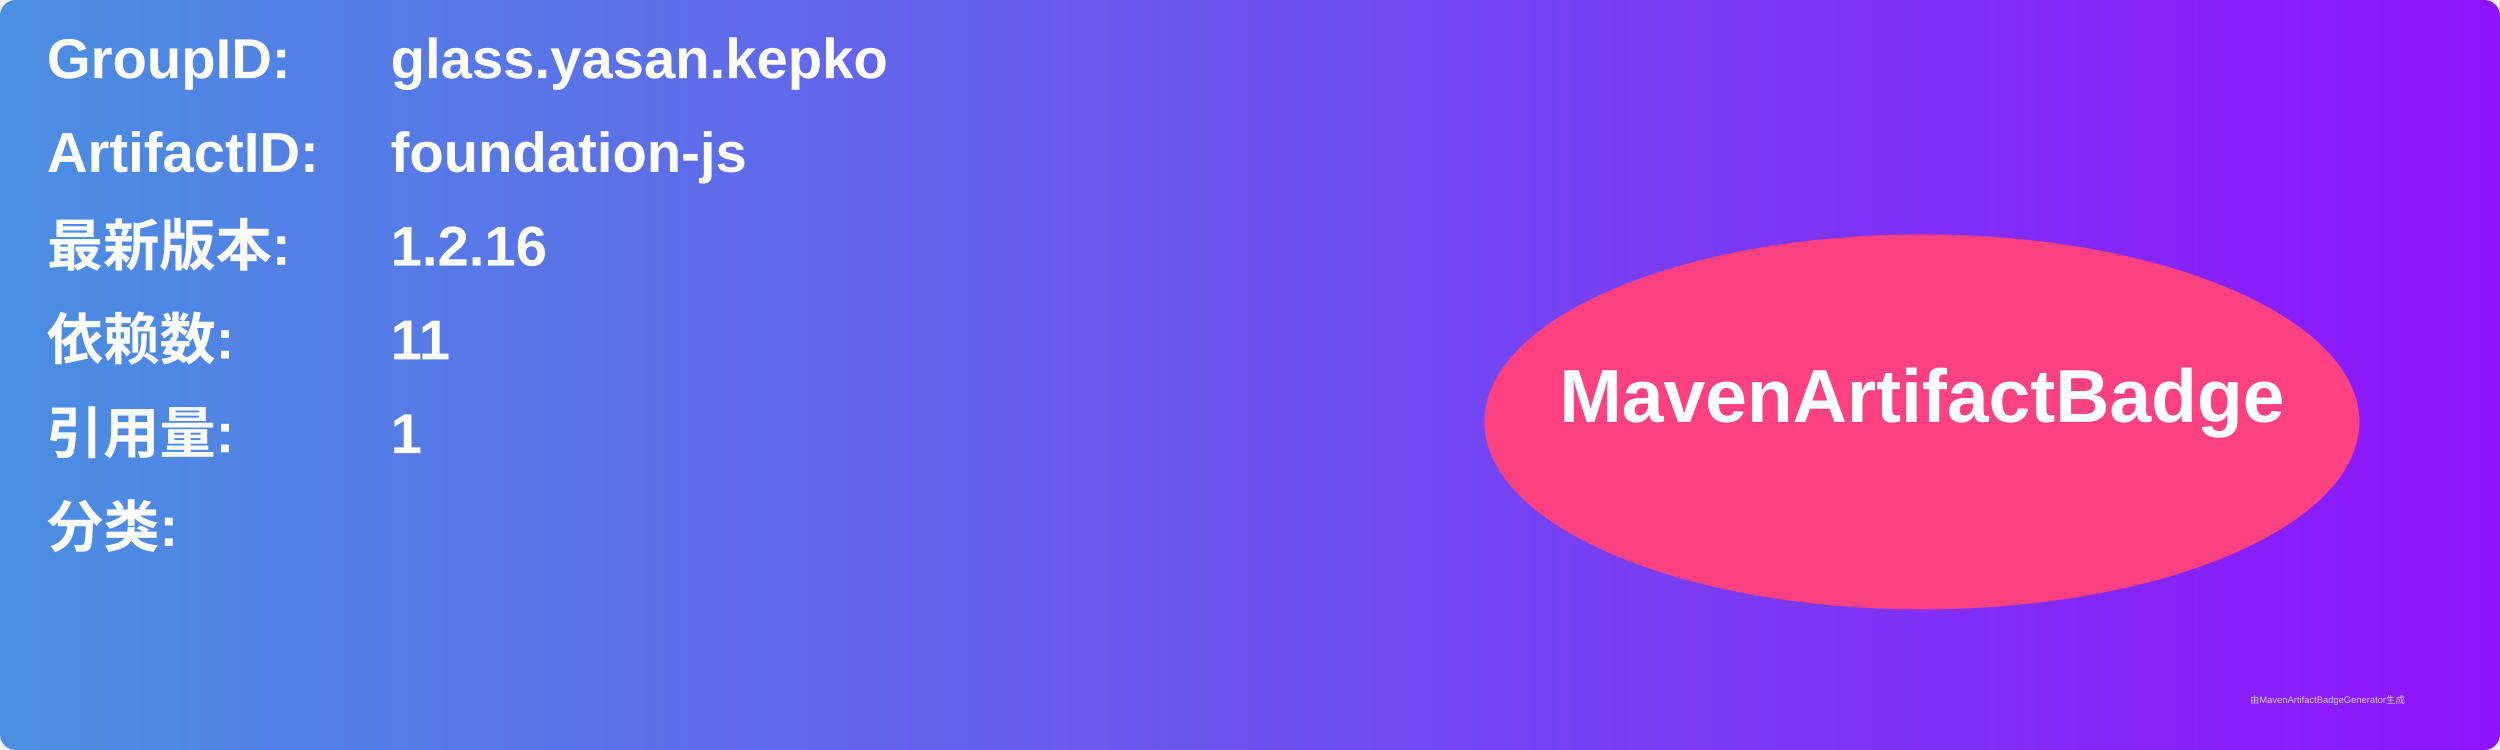
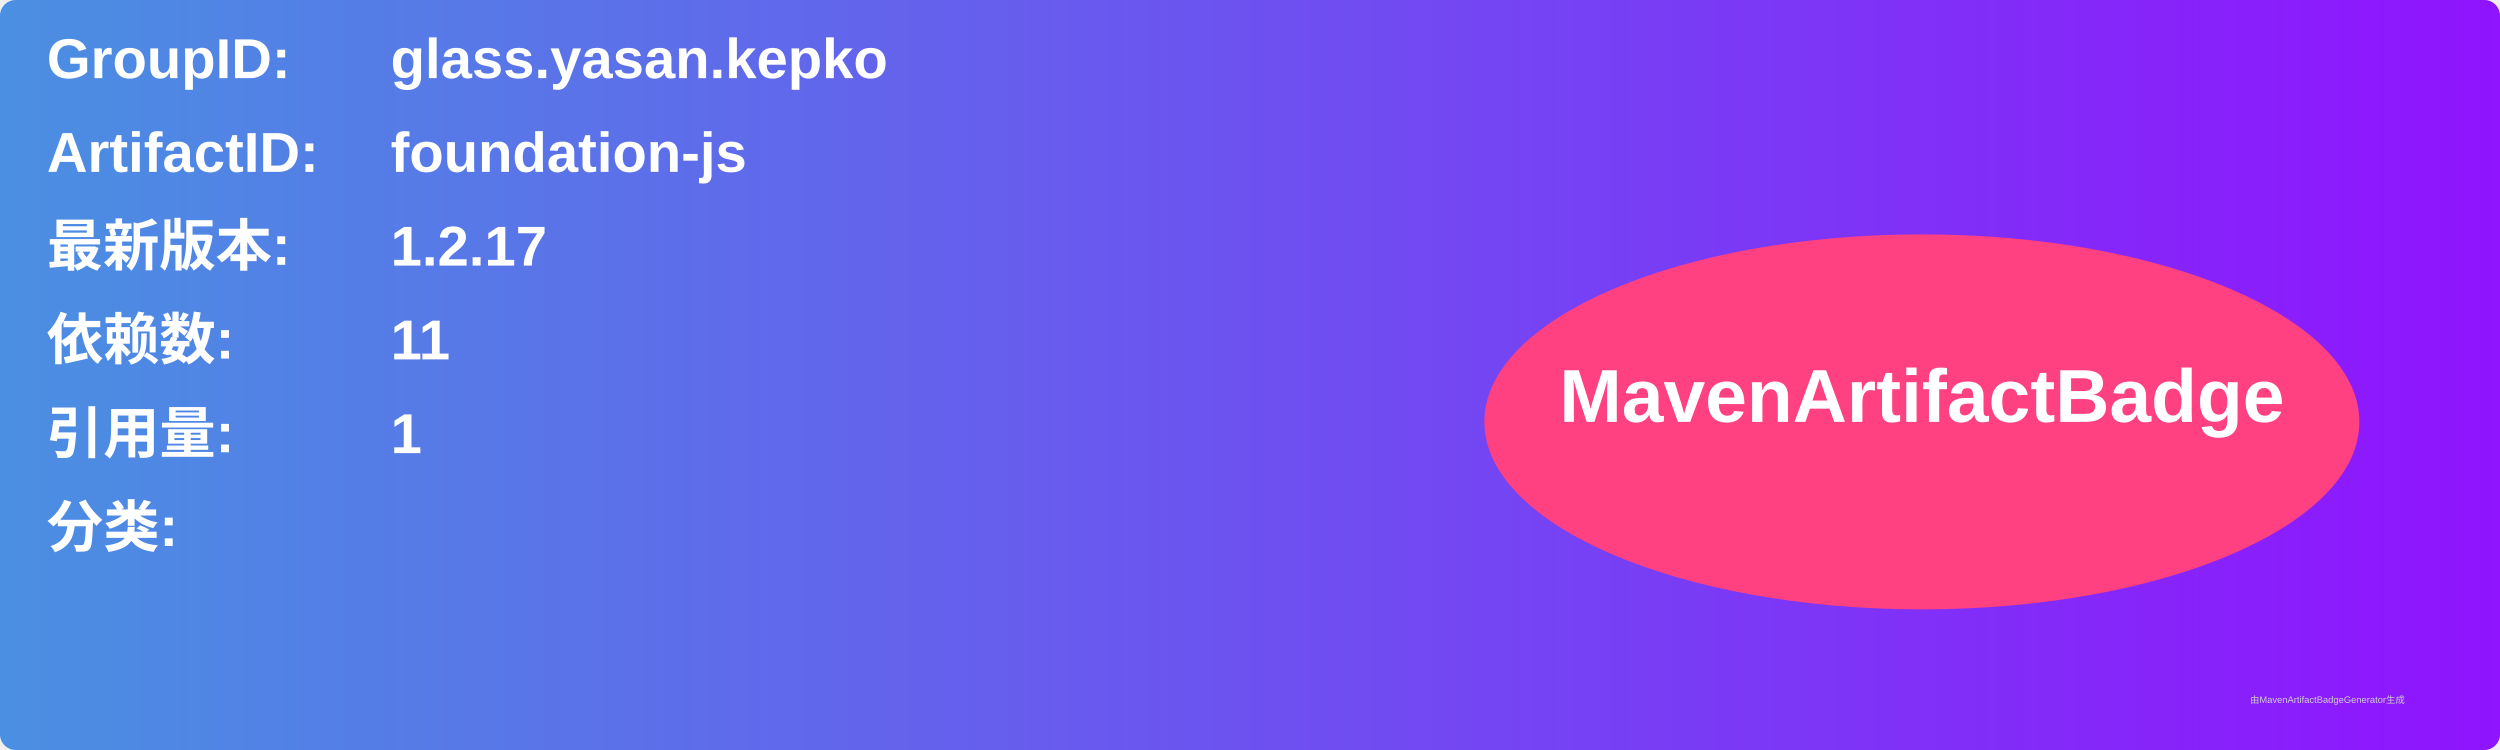
<svg xmlns="http://www.w3.org/2000/svg" width="800" height="240" viewBox="0 0 800 240">
  <linearGradient id="grad" x1="0%" y1="0%" x2="100%" y2="0%">
    <stop offset="0%" stop-color="#4a90e2" />
    <stop offset="100%" stop-color="#9013fe" />
  </linearGradient>
  <rect width="100%" height="100%" rx="5" ry="5" fill="url(#grad)" />
  <g transform="translate(15, 15)">
    <text x="0" y="10" font-family="Arial" font-size="18" fill="white" font-weight="bold" width="260">GroupID:</text>
    <text x="110" y="10" font-family="Arial" font-size="18" fill="white" font-weight="bold" width="460">glass.yasan.kepko</text>
    <text x="0" y="40" font-family="Arial" font-size="18" fill="white" font-weight="bold" width="260">ArtifactID:</text>
    <text x="110" y="40" font-family="Arial" font-size="18" fill="white" font-weight="bold" width="460">foundation-js</text>
    <text x="0" y="70" font-family="Arial" font-size="18" fill="white" font-weight="bold">最新版本:</text>
    <text x="110" y="70" font-family="Arial" font-size="18" fill="white" font-weight="bold">
-       <tspan font-weight="bold">1.2.16</tspan>
+       <tspan font-weight="bold">1.2.17</tspan>
    </text>
    <text x="0" y="100" font-family="Arial" font-size="18" fill="white" font-weight="bold">依赖数: </text>
    <text x="110" y="100" font-family="Arial" font-size="18" fill="white">
      <tspan font-weight="bold">11</tspan>
    </text>
    <text x="0" y="130" font-family="Arial" font-size="18" fill="white" font-weight="bold">引用量: </text>
    <text x="110" y="130" font-family="Arial" font-size="18" fill="white">
      <tspan font-weight="bold">1</tspan>
    </text>
    <text x="0" y="160" font-family="Arial" font-size="18" fill="white" font-weight="bold">分类:</text>
    <text x="10" y="190" font-family="Arial" font-size="10" fill="white">
      <tspan font-weight="bold" />
    </text>
    <ellipse cx="600" cy="120" rx="140" ry="60" fill="#ff4081" />
    <text x="600" y="120" text-anchor="middle" font-family="Arial" font-size="24" fill="white" font-weight="bold">MavenArtifactBadge</text>
  </g>
  <text x="720" y="225" font-family="Arial" font-size="3" fill="#d0d0d0">由MavenArtifactBadgeGenerator生成</text>
</svg>
